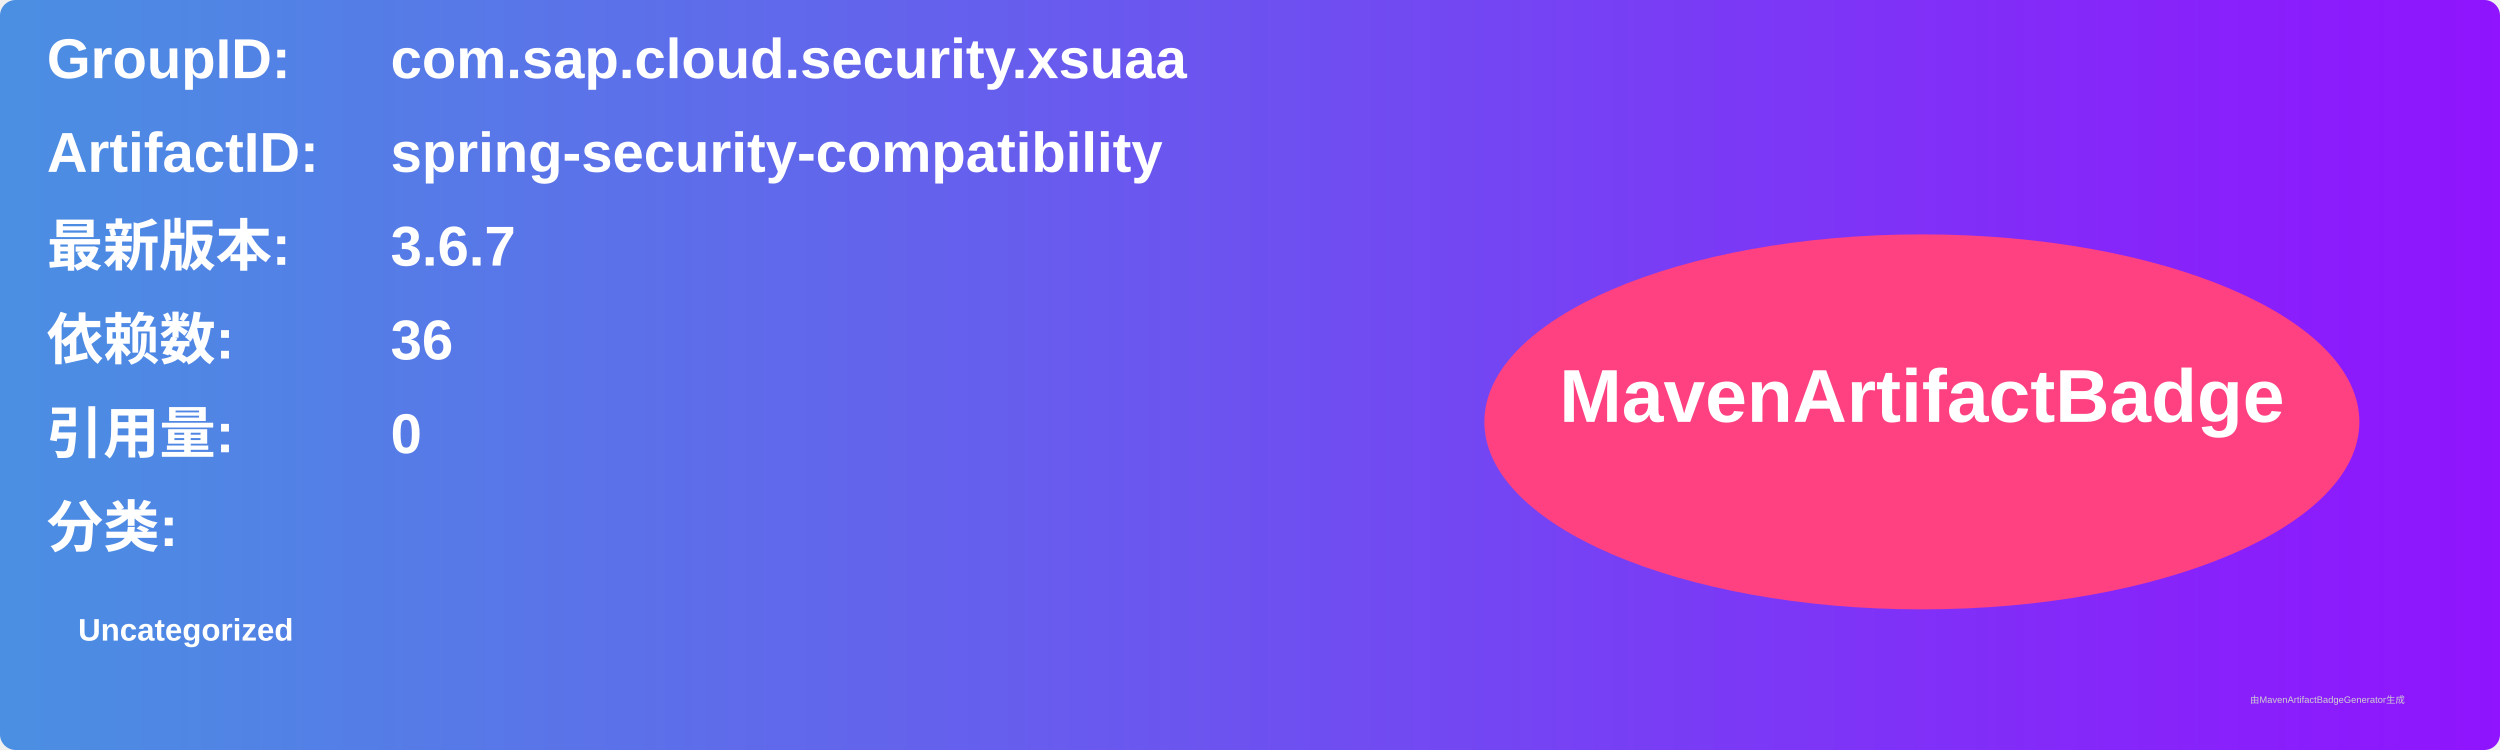
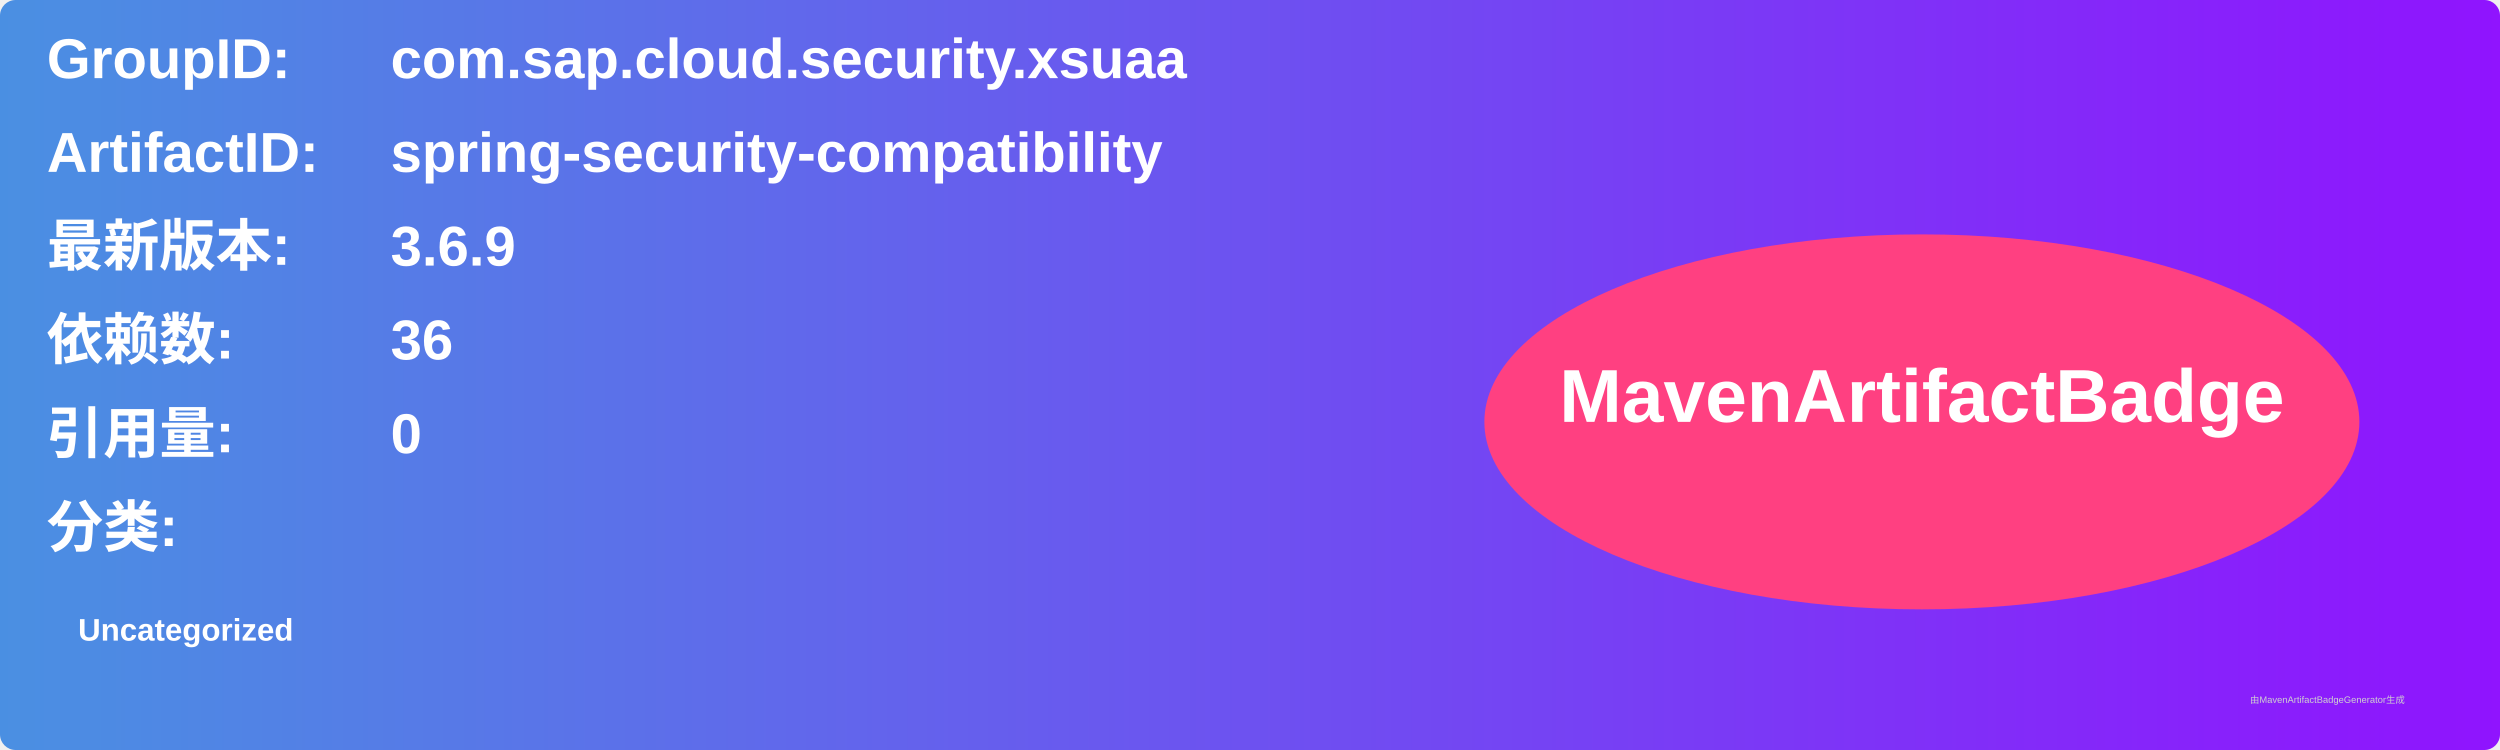
<svg xmlns="http://www.w3.org/2000/svg" width="800" height="240" viewBox="0 0 800 240">
  <linearGradient id="grad" x1="0%" y1="0%" x2="100%" y2="0%">
    <stop offset="0%" stop-color="#4a90e2" />
    <stop offset="100%" stop-color="#9013fe" />
  </linearGradient>
  <rect width="100%" height="100%" rx="5" ry="5" fill="url(#grad)" />
  <g transform="translate(15, 15)">
    <text x="0" y="10" font-family="Arial" font-size="18" fill="white" font-weight="bold" width="260">GroupID:</text>
    <text x="110" y="10" font-family="Arial" font-size="18" fill="white" font-weight="bold" width="460">com.sap.cloud.security.xsuaa</text>
    <text x="0" y="40" font-family="Arial" font-size="18" fill="white" font-weight="bold" width="260">ArtifactID:</text>
    <text x="110" y="40" font-family="Arial" font-size="18" fill="white" font-weight="bold" width="460">spring-security-compatibility</text>
    <text x="0" y="70" font-family="Arial" font-size="18" fill="white" font-weight="bold">最新版本:</text>
    <text x="110" y="70" font-family="Arial" font-size="18" fill="white" font-weight="bold">
-       <tspan font-weight="bold">3.6.7</tspan>
+       <tspan font-weight="bold">3.6.9</tspan>
    </text>
    <text x="0" y="100" font-family="Arial" font-size="18" fill="white" font-weight="bold">依赖数: </text>
    <text x="110" y="100" font-family="Arial" font-size="18" fill="white">
      <tspan font-weight="bold">36</tspan>
    </text>
    <text x="0" y="130" font-family="Arial" font-size="18" fill="white" font-weight="bold">引用量: </text>
    <text x="110" y="130" font-family="Arial" font-size="18" fill="white">
      <tspan font-weight="bold">0</tspan>
    </text>
    <text x="0" y="160" font-family="Arial" font-size="18" fill="white" font-weight="bold">分类:</text>
    <text x="10" y="190" font-family="Arial" font-size="10" fill="white">
      <tspan font-weight="bold">Uncategorized</tspan>
    </text>
    <ellipse cx="600" cy="120" rx="140" ry="60" fill="#ff4081" />
    <text x="600" y="120" text-anchor="middle" font-family="Arial" font-size="24" fill="white" font-weight="bold">MavenArtifactBadge</text>
  </g>
  <text x="720" y="225" font-family="Arial" font-size="3" fill="#d0d0d0">由MavenArtifactBadgeGenerator生成</text>
</svg>
